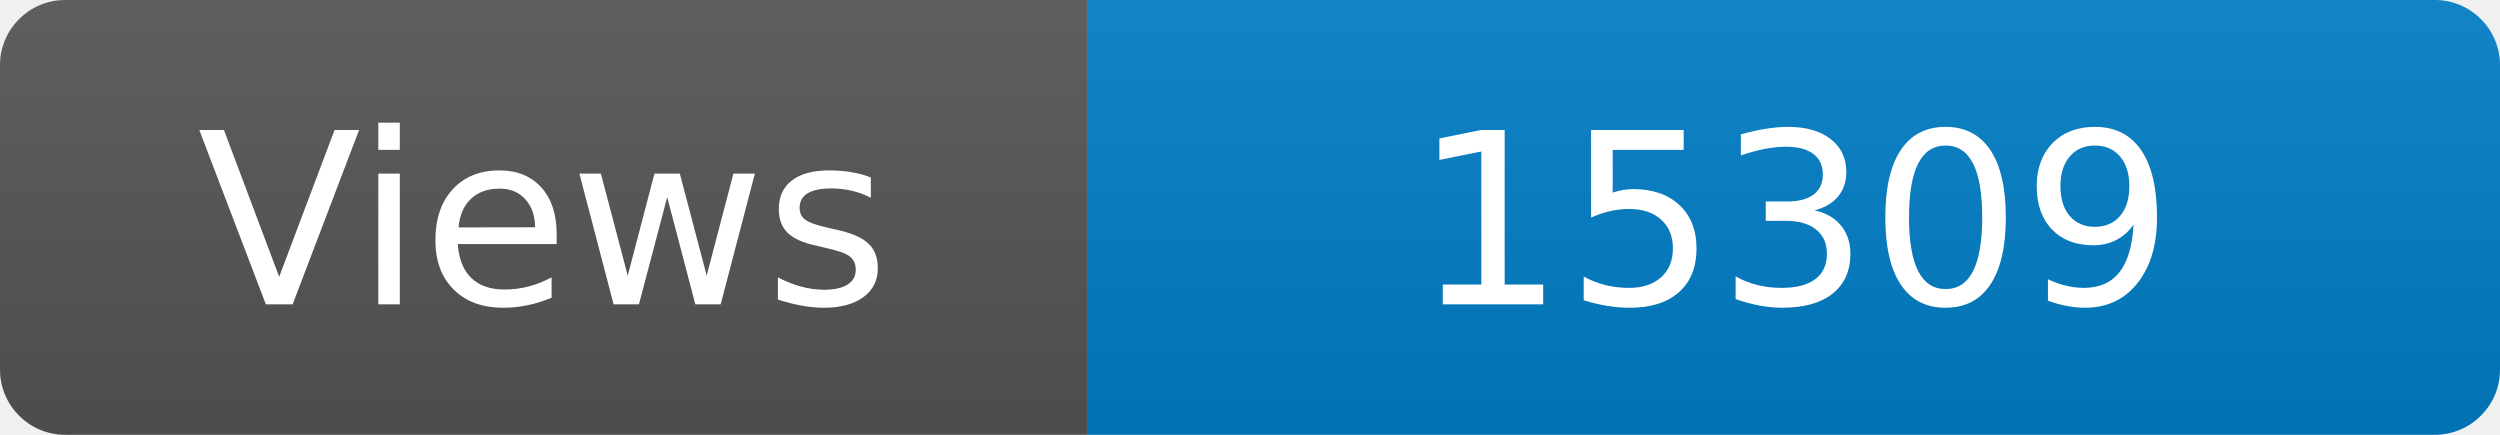
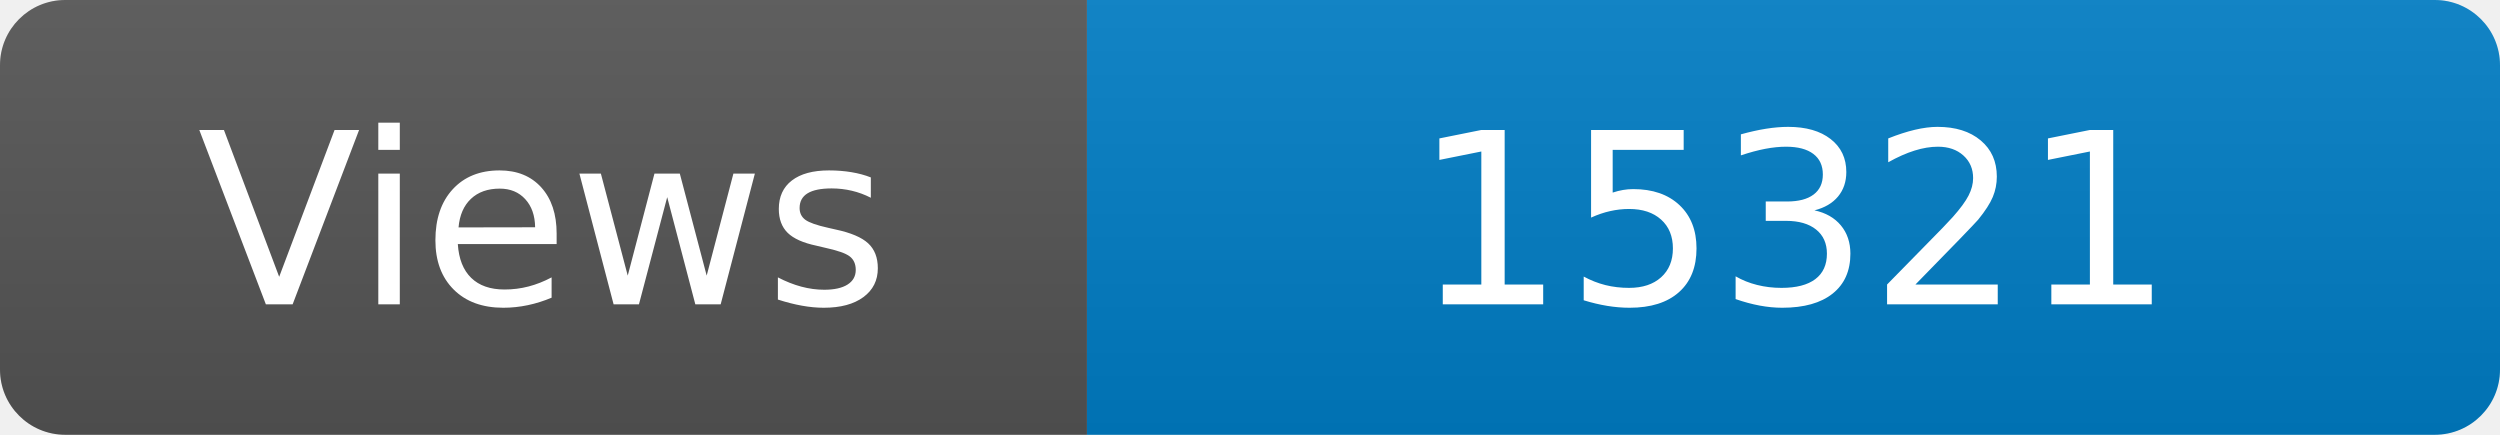
<svg xmlns="http://www.w3.org/2000/svg" width="115" height="20" role="img" aria-label="Maintained?: yes">
  <linearGradient id="s" x2="0" y2="100%">
    <stop offset="0" stop-color="#bbb" stop-opacity=".1" />
    <stop offset="1" stop-opacity=".1" />
  </linearGradient>
  <clipPath id="r">
    <rect width="115" height="20" rx="3" fill="#fff" />
  </clipPath>
  <g clip-path="url(#r)">
    <rect width="50" height="20" fill="#555" />
    <rect x="50" width="160" height="20" fill="#007ec6" />
    <rect width="115" height="20" fill="url(#s)" />
  </g>
  <g fill="#fff" text-anchor="middle" font-family="Verdana,Geneva,DejaVu Sans,sans-serif" font-size="110">
    <text x="250" y="140" transform="scale(.1)" fill="#fff">Views</text>
-     <text x="825" y="140" transform="scale(.1)" fill="#fff">15309</text>
+     <text x="825" y="140" transform="scale(.1)" fill="#fff">15321</text>
  </g>
</svg>
